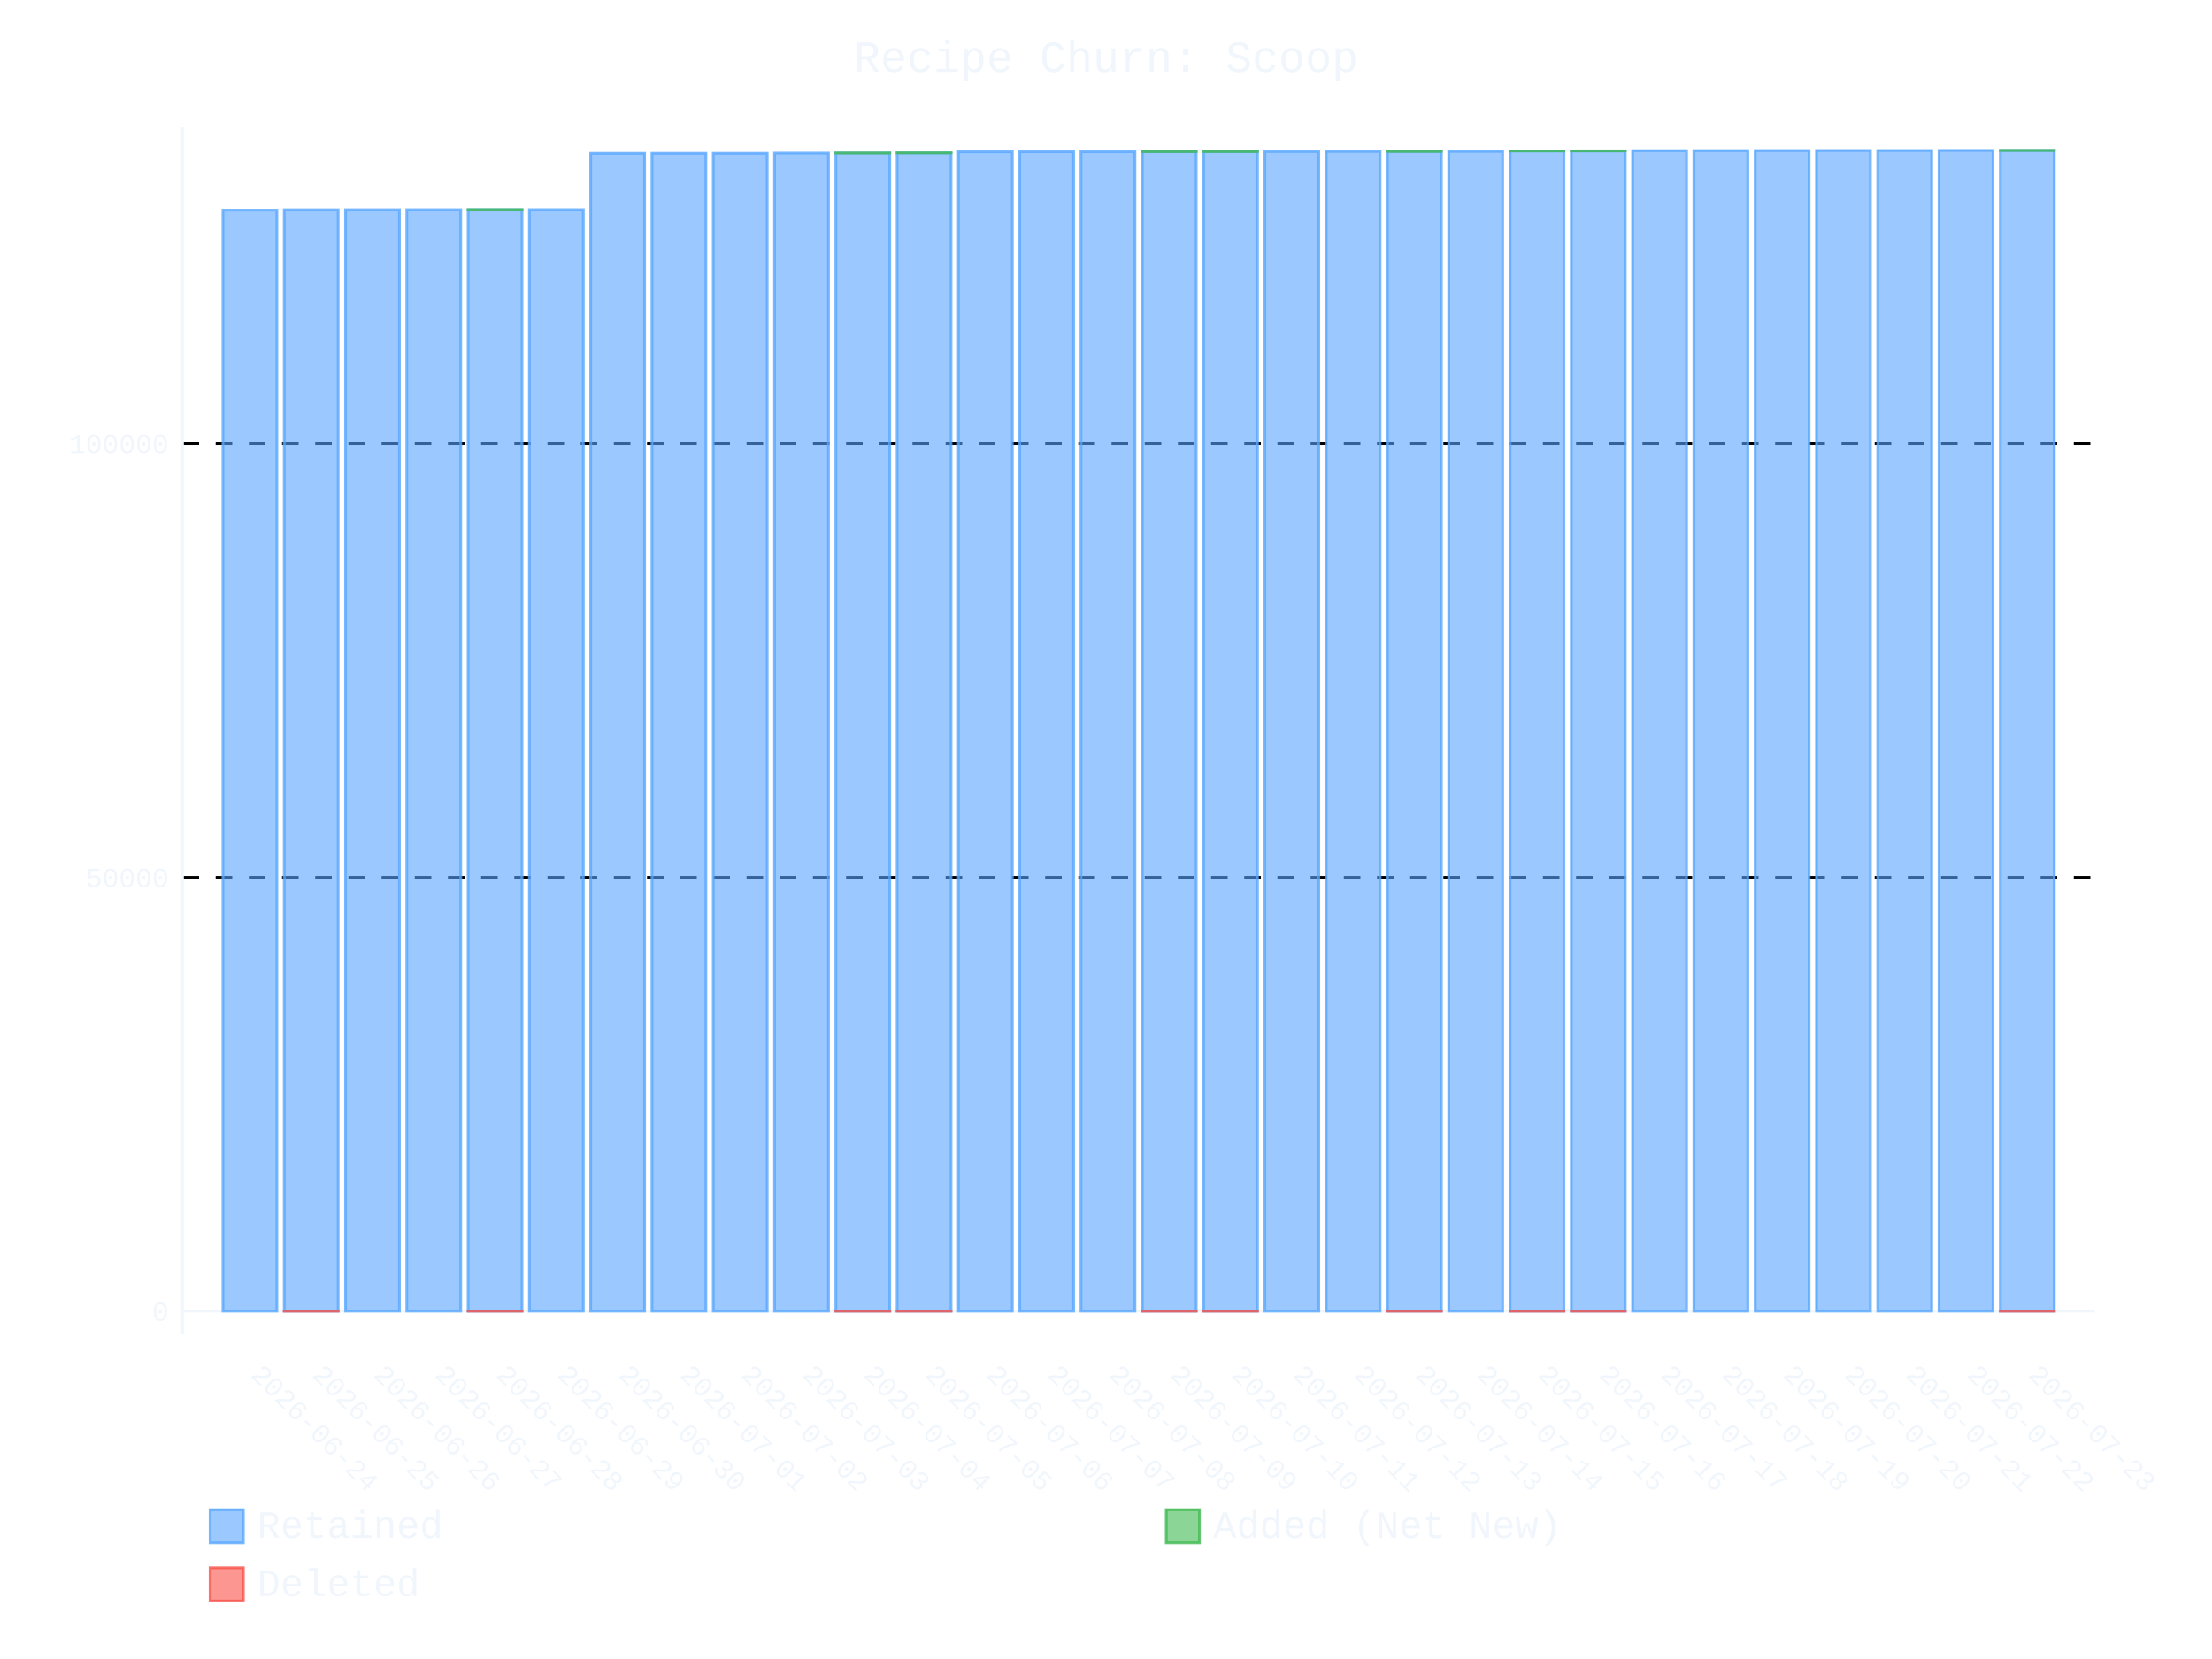
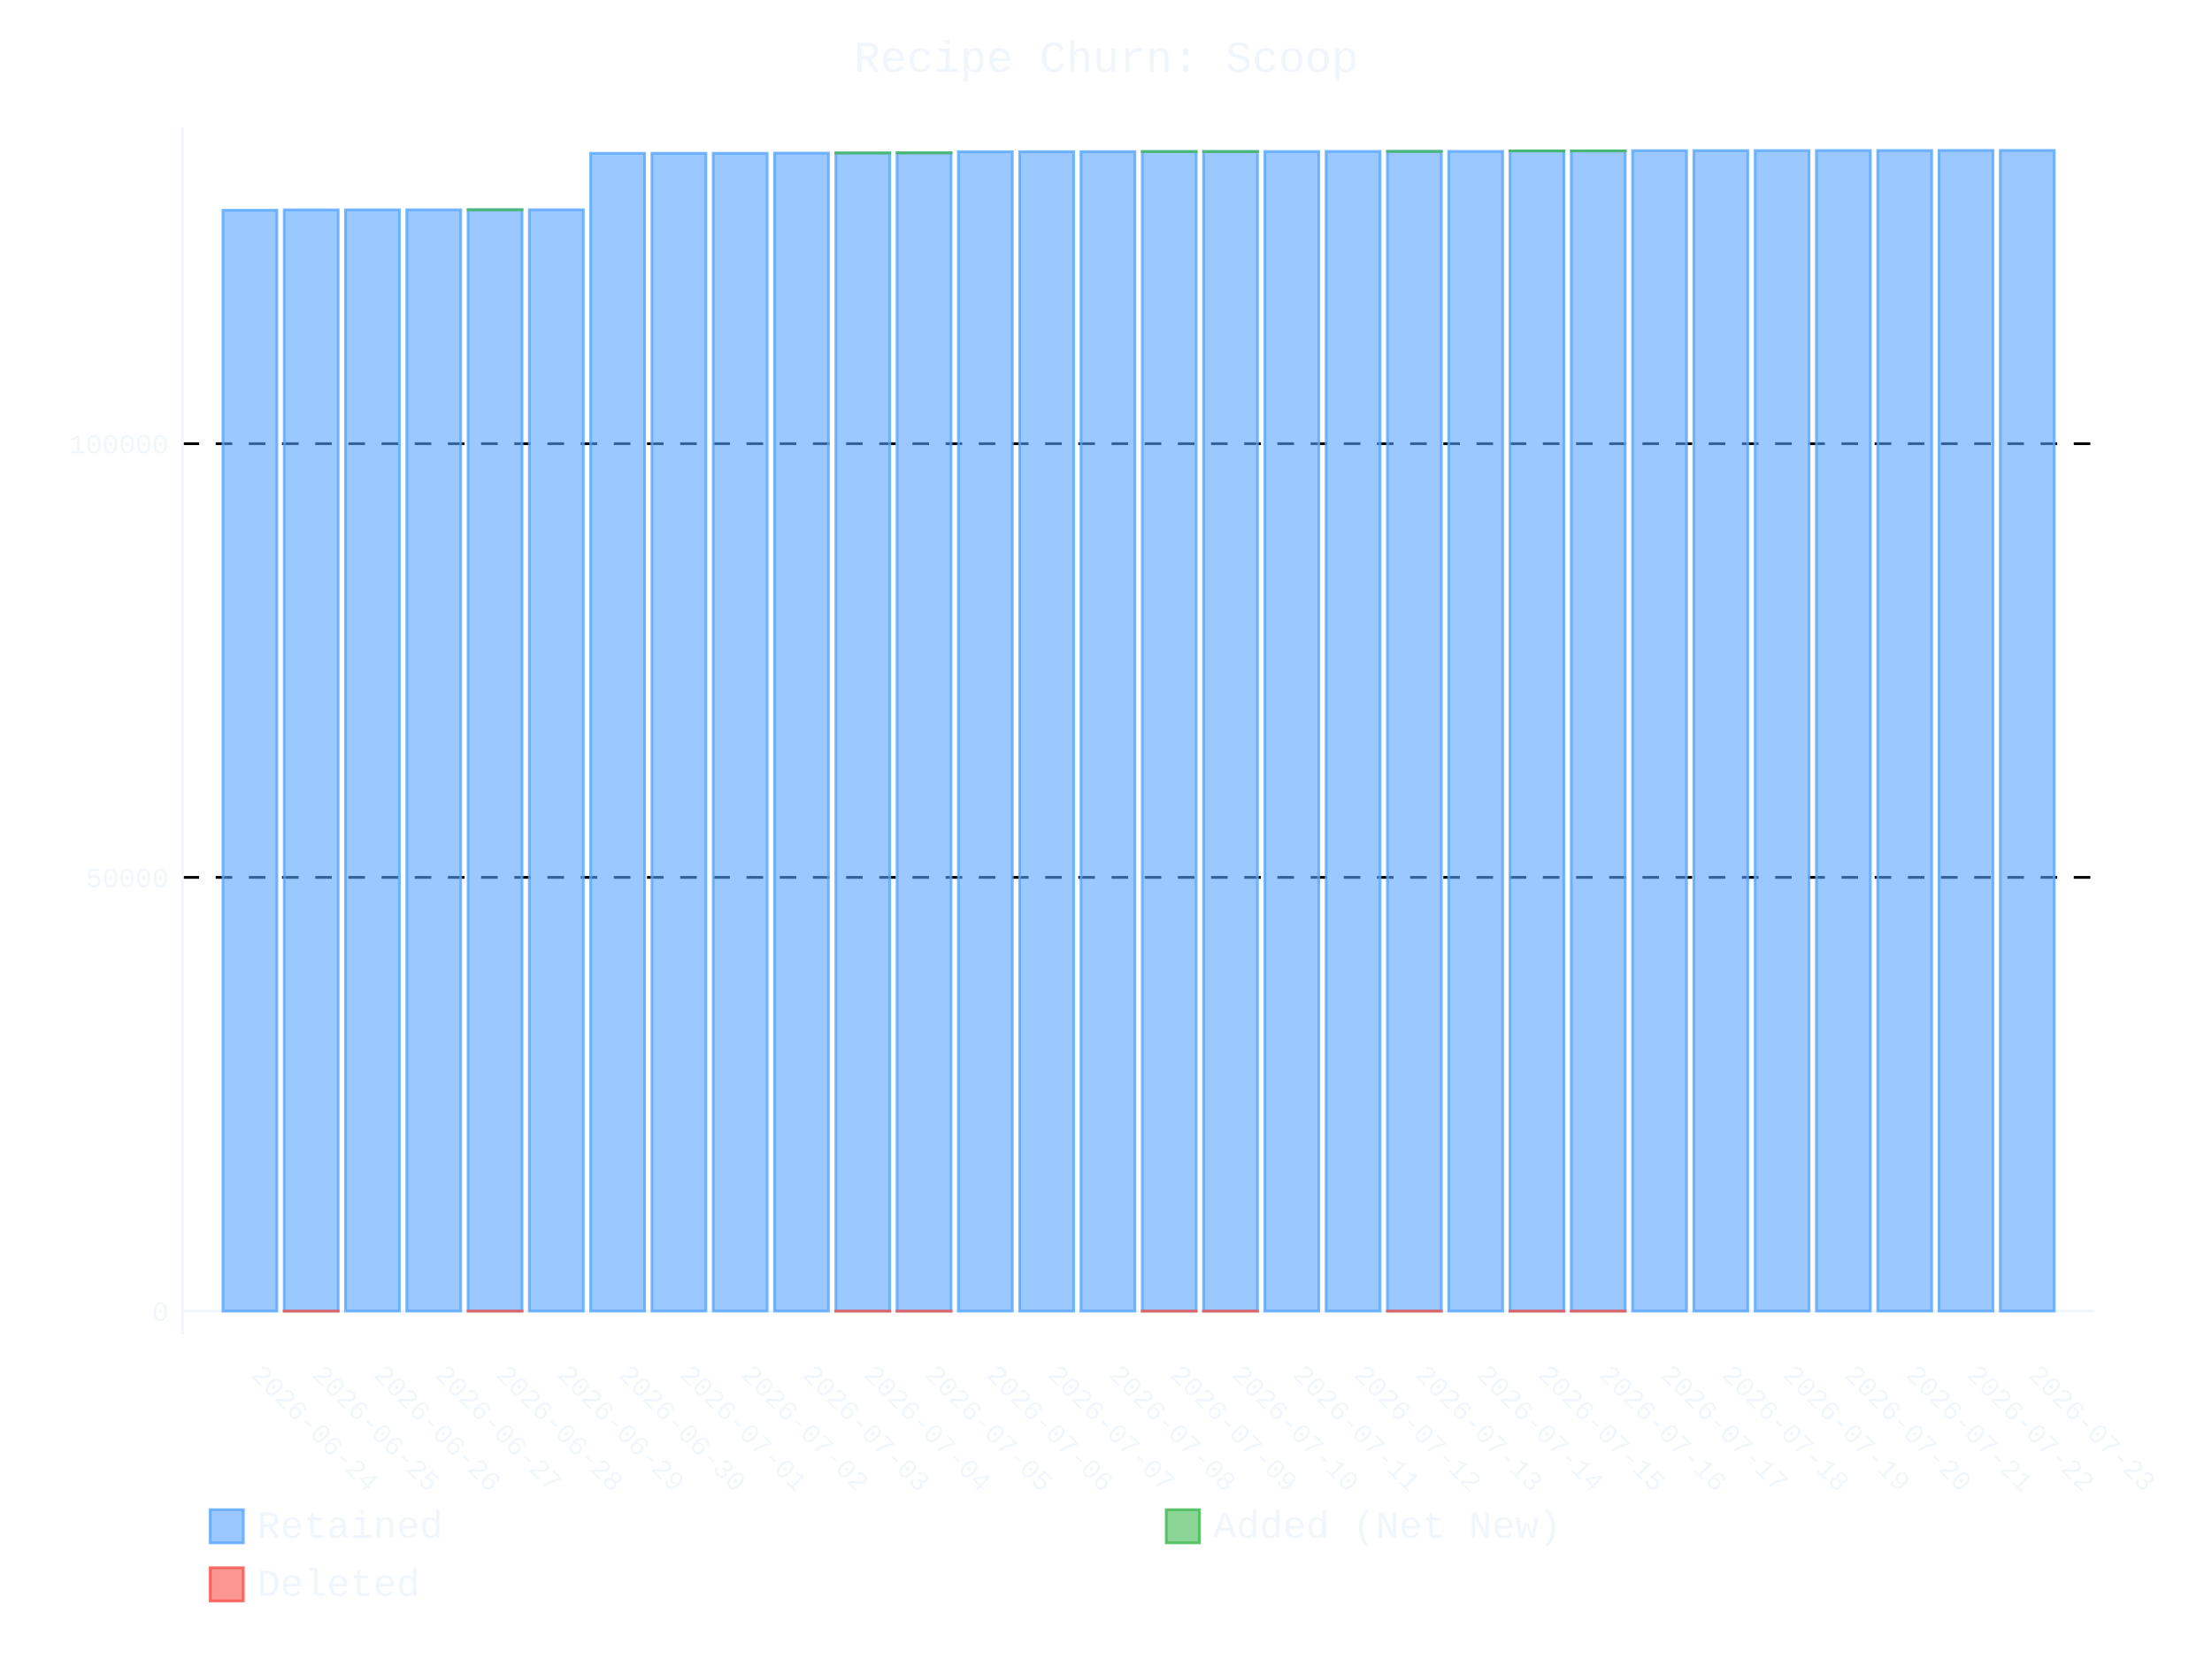
- <svg xmlns="http://www.w3.org/2000/svg" id="chart-1137b52f-f22b-46c6-973f-5741d2c7bff6" class="pygal-chart" viewBox="0 0 800 600">
+ <svg xmlns="http://www.w3.org/2000/svg" id="chart-acd80fcf-8a33-4226-8186-145abfa9136c" class="pygal-chart" viewBox="0 0 800 600">
  <defs>
-     <style type="text/css">#chart-1137b52f-f22b-46c6-973f-5741d2c7bff6{-webkit-user-select:none;-webkit-font-smoothing:antialiased;font-family:Consolas,"Liberation Mono",Menlo,Courier,monospace}#chart-1137b52f-f22b-46c6-973f-5741d2c7bff6 .title{font-family:Consolas,"Liberation Mono",Menlo,Courier,monospace;font-size:16px}#chart-1137b52f-f22b-46c6-973f-5741d2c7bff6 .legends .legend text{font-family:Consolas,"Liberation Mono",Menlo,Courier,monospace;font-size:14px}#chart-1137b52f-f22b-46c6-973f-5741d2c7bff6 .axis text{font-family:Consolas,"Liberation Mono",Menlo,Courier,monospace;font-size:10px}#chart-1137b52f-f22b-46c6-973f-5741d2c7bff6 .axis text.major{font-family:Consolas,"Liberation Mono",Menlo,Courier,monospace;font-size:10px}#chart-1137b52f-f22b-46c6-973f-5741d2c7bff6 .text-overlay text.value{font-family:Consolas,"Liberation Mono",Menlo,Courier,monospace;font-size:16px}#chart-1137b52f-f22b-46c6-973f-5741d2c7bff6 .text-overlay text.label{font-family:Consolas,"Liberation Mono",Menlo,Courier,monospace;font-size:10px}#chart-1137b52f-f22b-46c6-973f-5741d2c7bff6 .tooltip{font-family:Consolas,"Liberation Mono",Menlo,Courier,monospace;font-size:14px}#chart-1137b52f-f22b-46c6-973f-5741d2c7bff6 text.no_data{font-family:Consolas,"Liberation Mono",Menlo,Courier,monospace;font-size:64px}
- #chart-1137b52f-f22b-46c6-973f-5741d2c7bff6{background-color:transparent}#chart-1137b52f-f22b-46c6-973f-5741d2c7bff6 path,#chart-1137b52f-f22b-46c6-973f-5741d2c7bff6 line,#chart-1137b52f-f22b-46c6-973f-5741d2c7bff6 rect,#chart-1137b52f-f22b-46c6-973f-5741d2c7bff6 circle{-webkit-transition:400ms ease-in;-moz-transition:400ms ease-in;transition:400ms ease-in}#chart-1137b52f-f22b-46c6-973f-5741d2c7bff6 .graph &gt; .background{fill:transparent}#chart-1137b52f-f22b-46c6-973f-5741d2c7bff6 .plot &gt; .background{fill:transparent}#chart-1137b52f-f22b-46c6-973f-5741d2c7bff6 .graph{fill:#f0f6fc}#chart-1137b52f-f22b-46c6-973f-5741d2c7bff6 text.no_data{fill:#f0f6fc}#chart-1137b52f-f22b-46c6-973f-5741d2c7bff6 .title{fill:#f0f6fc}#chart-1137b52f-f22b-46c6-973f-5741d2c7bff6 .legends .legend text{fill:#f0f6fc}#chart-1137b52f-f22b-46c6-973f-5741d2c7bff6 .legends .legend:hover text{fill:#f0f6fc}#chart-1137b52f-f22b-46c6-973f-5741d2c7bff6 .axis .line{stroke:#f0f6fc}#chart-1137b52f-f22b-46c6-973f-5741d2c7bff6 .axis .guide.line{stroke:#9198a1}#chart-1137b52f-f22b-46c6-973f-5741d2c7bff6 .axis .major.line{stroke:#f0f6fc}#chart-1137b52f-f22b-46c6-973f-5741d2c7bff6 .axis text.major{fill:#f0f6fc}#chart-1137b52f-f22b-46c6-973f-5741d2c7bff6 .axis.y .guides:hover .guide.line,#chart-1137b52f-f22b-46c6-973f-5741d2c7bff6 .line-graph .axis.x .guides:hover .guide.line,#chart-1137b52f-f22b-46c6-973f-5741d2c7bff6 .stackedline-graph .axis.x .guides:hover .guide.line,#chart-1137b52f-f22b-46c6-973f-5741d2c7bff6 .xy-graph .axis.x .guides:hover .guide.line{stroke:#f0f6fc}#chart-1137b52f-f22b-46c6-973f-5741d2c7bff6 .axis .guides:hover text{fill:#f0f6fc}#chart-1137b52f-f22b-46c6-973f-5741d2c7bff6 .reactive{fill-opacity:.6;stroke-opacity:.8;stroke-width:1}#chart-1137b52f-f22b-46c6-973f-5741d2c7bff6 .ci{stroke:#f0f6fc}#chart-1137b52f-f22b-46c6-973f-5741d2c7bff6 .reactive.active,#chart-1137b52f-f22b-46c6-973f-5741d2c7bff6 .active .reactive{fill-opacity:.9;stroke-opacity:.9;stroke-width:4}#chart-1137b52f-f22b-46c6-973f-5741d2c7bff6 .ci .reactive.active{stroke-width:1.5}#chart-1137b52f-f22b-46c6-973f-5741d2c7bff6 .series text{fill:#f0f6fc}#chart-1137b52f-f22b-46c6-973f-5741d2c7bff6 .tooltip rect{fill:transparent;stroke:#f0f6fc;-webkit-transition:opacity 400ms ease-in;-moz-transition:opacity 400ms ease-in;transition:opacity 400ms ease-in}#chart-1137b52f-f22b-46c6-973f-5741d2c7bff6 .tooltip .label{fill:#f0f6fc}#chart-1137b52f-f22b-46c6-973f-5741d2c7bff6 .tooltip .label{fill:#f0f6fc}#chart-1137b52f-f22b-46c6-973f-5741d2c7bff6 .tooltip .legend{font-size:.8em;fill:#9198a1}#chart-1137b52f-f22b-46c6-973f-5741d2c7bff6 .tooltip .x_label{font-size:.6em;fill:#f0f6fc}#chart-1137b52f-f22b-46c6-973f-5741d2c7bff6 .tooltip .xlink{font-size:.5em;text-decoration:underline}#chart-1137b52f-f22b-46c6-973f-5741d2c7bff6 .tooltip .value{font-size:1.5em}#chart-1137b52f-f22b-46c6-973f-5741d2c7bff6 .bound{font-size:.5em}#chart-1137b52f-f22b-46c6-973f-5741d2c7bff6 .max-value{font-size:.75em;fill:#9198a1}#chart-1137b52f-f22b-46c6-973f-5741d2c7bff6 .map-element{fill:transparent;stroke:#9198a1 !important}#chart-1137b52f-f22b-46c6-973f-5741d2c7bff6 .map-element .reactive{fill-opacity:inherit;stroke-opacity:inherit}#chart-1137b52f-f22b-46c6-973f-5741d2c7bff6 .color-0,#chart-1137b52f-f22b-46c6-973f-5741d2c7bff6 .color-0 a:visited{stroke:#58a6ff;fill:#58a6ff}#chart-1137b52f-f22b-46c6-973f-5741d2c7bff6 .color-1,#chart-1137b52f-f22b-46c6-973f-5741d2c7bff6 .color-1 a:visited{stroke:#3fb950;fill:#3fb950}#chart-1137b52f-f22b-46c6-973f-5741d2c7bff6 .color-2,#chart-1137b52f-f22b-46c6-973f-5741d2c7bff6 .color-2 a:visited{stroke:#f85149;fill:#f85149}#chart-1137b52f-f22b-46c6-973f-5741d2c7bff6 .text-overlay .color-0 text{fill:black}#chart-1137b52f-f22b-46c6-973f-5741d2c7bff6 .text-overlay .color-1 text{fill:black}#chart-1137b52f-f22b-46c6-973f-5741d2c7bff6 .text-overlay .color-2 text{fill:black}
- #chart-1137b52f-f22b-46c6-973f-5741d2c7bff6 text.no_data{text-anchor:middle}#chart-1137b52f-f22b-46c6-973f-5741d2c7bff6 .guide.line{fill:none}#chart-1137b52f-f22b-46c6-973f-5741d2c7bff6 .centered{text-anchor:middle}#chart-1137b52f-f22b-46c6-973f-5741d2c7bff6 .title{text-anchor:middle}#chart-1137b52f-f22b-46c6-973f-5741d2c7bff6 .legends .legend text{fill-opacity:1}#chart-1137b52f-f22b-46c6-973f-5741d2c7bff6 .axis.x text{text-anchor:middle}#chart-1137b52f-f22b-46c6-973f-5741d2c7bff6 .axis.x:not(.web) text[transform]{text-anchor:start}#chart-1137b52f-f22b-46c6-973f-5741d2c7bff6 .axis.x:not(.web) text[transform].backwards{text-anchor:end}#chart-1137b52f-f22b-46c6-973f-5741d2c7bff6 .axis.y text{text-anchor:end}#chart-1137b52f-f22b-46c6-973f-5741d2c7bff6 .axis.y text[transform].backwards{text-anchor:start}#chart-1137b52f-f22b-46c6-973f-5741d2c7bff6 .axis.y2 text{text-anchor:start}#chart-1137b52f-f22b-46c6-973f-5741d2c7bff6 .axis.y2 text[transform].backwards{text-anchor:end}#chart-1137b52f-f22b-46c6-973f-5741d2c7bff6 .axis .guide.line{stroke-dasharray:4,4;stroke:black}#chart-1137b52f-f22b-46c6-973f-5741d2c7bff6 .axis .major.guide.line{stroke-dasharray:6,6;stroke:black}#chart-1137b52f-f22b-46c6-973f-5741d2c7bff6 .horizontal .axis.y .guide.line,#chart-1137b52f-f22b-46c6-973f-5741d2c7bff6 .horizontal .axis.y2 .guide.line,#chart-1137b52f-f22b-46c6-973f-5741d2c7bff6 .vertical .axis.x .guide.line{opacity:0}#chart-1137b52f-f22b-46c6-973f-5741d2c7bff6 .horizontal .axis.always_show .guide.line,#chart-1137b52f-f22b-46c6-973f-5741d2c7bff6 .vertical .axis.always_show .guide.line{opacity:1 !important}#chart-1137b52f-f22b-46c6-973f-5741d2c7bff6 .axis.y .guides:hover .guide.line,#chart-1137b52f-f22b-46c6-973f-5741d2c7bff6 .axis.y2 .guides:hover .guide.line,#chart-1137b52f-f22b-46c6-973f-5741d2c7bff6 .axis.x .guides:hover .guide.line{opacity:1}#chart-1137b52f-f22b-46c6-973f-5741d2c7bff6 .axis .guides:hover text{opacity:1}#chart-1137b52f-f22b-46c6-973f-5741d2c7bff6 .nofill{fill:none}#chart-1137b52f-f22b-46c6-973f-5741d2c7bff6 .subtle-fill{fill-opacity:.2}#chart-1137b52f-f22b-46c6-973f-5741d2c7bff6 .dot{stroke-width:1px;fill-opacity:1;stroke-opacity:1}#chart-1137b52f-f22b-46c6-973f-5741d2c7bff6 .dot.active{stroke-width:5px}#chart-1137b52f-f22b-46c6-973f-5741d2c7bff6 .dot.negative{fill:transparent}#chart-1137b52f-f22b-46c6-973f-5741d2c7bff6 text,#chart-1137b52f-f22b-46c6-973f-5741d2c7bff6 tspan{stroke:none !important}#chart-1137b52f-f22b-46c6-973f-5741d2c7bff6 .series text.active{opacity:1}#chart-1137b52f-f22b-46c6-973f-5741d2c7bff6 .tooltip rect{fill-opacity:.95;stroke-width:.5}#chart-1137b52f-f22b-46c6-973f-5741d2c7bff6 .tooltip text{fill-opacity:1}#chart-1137b52f-f22b-46c6-973f-5741d2c7bff6 .showable{visibility:hidden}#chart-1137b52f-f22b-46c6-973f-5741d2c7bff6 .showable.shown{visibility:visible}#chart-1137b52f-f22b-46c6-973f-5741d2c7bff6 .gauge-background{fill:rgba(229,229,229,1);stroke:none}#chart-1137b52f-f22b-46c6-973f-5741d2c7bff6 .bg-lines{stroke:transparent;stroke-width:2px}</style>
+     <style type="text/css">#chart-acd80fcf-8a33-4226-8186-145abfa9136c{-webkit-user-select:none;-webkit-font-smoothing:antialiased;font-family:Consolas,"Liberation Mono",Menlo,Courier,monospace}#chart-acd80fcf-8a33-4226-8186-145abfa9136c .title{font-family:Consolas,"Liberation Mono",Menlo,Courier,monospace;font-size:16px}#chart-acd80fcf-8a33-4226-8186-145abfa9136c .legends .legend text{font-family:Consolas,"Liberation Mono",Menlo,Courier,monospace;font-size:14px}#chart-acd80fcf-8a33-4226-8186-145abfa9136c .axis text{font-family:Consolas,"Liberation Mono",Menlo,Courier,monospace;font-size:10px}#chart-acd80fcf-8a33-4226-8186-145abfa9136c .axis text.major{font-family:Consolas,"Liberation Mono",Menlo,Courier,monospace;font-size:10px}#chart-acd80fcf-8a33-4226-8186-145abfa9136c .text-overlay text.value{font-family:Consolas,"Liberation Mono",Menlo,Courier,monospace;font-size:16px}#chart-acd80fcf-8a33-4226-8186-145abfa9136c .text-overlay text.label{font-family:Consolas,"Liberation Mono",Menlo,Courier,monospace;font-size:10px}#chart-acd80fcf-8a33-4226-8186-145abfa9136c .tooltip{font-family:Consolas,"Liberation Mono",Menlo,Courier,monospace;font-size:14px}#chart-acd80fcf-8a33-4226-8186-145abfa9136c text.no_data{font-family:Consolas,"Liberation Mono",Menlo,Courier,monospace;font-size:64px}
+ #chart-acd80fcf-8a33-4226-8186-145abfa9136c{background-color:transparent}#chart-acd80fcf-8a33-4226-8186-145abfa9136c path,#chart-acd80fcf-8a33-4226-8186-145abfa9136c line,#chart-acd80fcf-8a33-4226-8186-145abfa9136c rect,#chart-acd80fcf-8a33-4226-8186-145abfa9136c circle{-webkit-transition:400ms ease-in;-moz-transition:400ms ease-in;transition:400ms ease-in}#chart-acd80fcf-8a33-4226-8186-145abfa9136c .graph &gt; .background{fill:transparent}#chart-acd80fcf-8a33-4226-8186-145abfa9136c .plot &gt; .background{fill:transparent}#chart-acd80fcf-8a33-4226-8186-145abfa9136c .graph{fill:#f0f6fc}#chart-acd80fcf-8a33-4226-8186-145abfa9136c text.no_data{fill:#f0f6fc}#chart-acd80fcf-8a33-4226-8186-145abfa9136c .title{fill:#f0f6fc}#chart-acd80fcf-8a33-4226-8186-145abfa9136c .legends .legend text{fill:#f0f6fc}#chart-acd80fcf-8a33-4226-8186-145abfa9136c .legends .legend:hover text{fill:#f0f6fc}#chart-acd80fcf-8a33-4226-8186-145abfa9136c .axis .line{stroke:#f0f6fc}#chart-acd80fcf-8a33-4226-8186-145abfa9136c .axis .guide.line{stroke:#9198a1}#chart-acd80fcf-8a33-4226-8186-145abfa9136c .axis .major.line{stroke:#f0f6fc}#chart-acd80fcf-8a33-4226-8186-145abfa9136c .axis text.major{fill:#f0f6fc}#chart-acd80fcf-8a33-4226-8186-145abfa9136c .axis.y .guides:hover .guide.line,#chart-acd80fcf-8a33-4226-8186-145abfa9136c .line-graph .axis.x .guides:hover .guide.line,#chart-acd80fcf-8a33-4226-8186-145abfa9136c .stackedline-graph .axis.x .guides:hover .guide.line,#chart-acd80fcf-8a33-4226-8186-145abfa9136c .xy-graph .axis.x .guides:hover .guide.line{stroke:#f0f6fc}#chart-acd80fcf-8a33-4226-8186-145abfa9136c .axis .guides:hover text{fill:#f0f6fc}#chart-acd80fcf-8a33-4226-8186-145abfa9136c .reactive{fill-opacity:.6;stroke-opacity:.8;stroke-width:1}#chart-acd80fcf-8a33-4226-8186-145abfa9136c .ci{stroke:#f0f6fc}#chart-acd80fcf-8a33-4226-8186-145abfa9136c .reactive.active,#chart-acd80fcf-8a33-4226-8186-145abfa9136c .active .reactive{fill-opacity:.9;stroke-opacity:.9;stroke-width:4}#chart-acd80fcf-8a33-4226-8186-145abfa9136c .ci .reactive.active{stroke-width:1.5}#chart-acd80fcf-8a33-4226-8186-145abfa9136c .series text{fill:#f0f6fc}#chart-acd80fcf-8a33-4226-8186-145abfa9136c .tooltip rect{fill:transparent;stroke:#f0f6fc;-webkit-transition:opacity 400ms ease-in;-moz-transition:opacity 400ms ease-in;transition:opacity 400ms ease-in}#chart-acd80fcf-8a33-4226-8186-145abfa9136c .tooltip .label{fill:#f0f6fc}#chart-acd80fcf-8a33-4226-8186-145abfa9136c .tooltip .label{fill:#f0f6fc}#chart-acd80fcf-8a33-4226-8186-145abfa9136c .tooltip .legend{font-size:.8em;fill:#9198a1}#chart-acd80fcf-8a33-4226-8186-145abfa9136c .tooltip .x_label{font-size:.6em;fill:#f0f6fc}#chart-acd80fcf-8a33-4226-8186-145abfa9136c .tooltip .xlink{font-size:.5em;text-decoration:underline}#chart-acd80fcf-8a33-4226-8186-145abfa9136c .tooltip .value{font-size:1.5em}#chart-acd80fcf-8a33-4226-8186-145abfa9136c .bound{font-size:.5em}#chart-acd80fcf-8a33-4226-8186-145abfa9136c .max-value{font-size:.75em;fill:#9198a1}#chart-acd80fcf-8a33-4226-8186-145abfa9136c .map-element{fill:transparent;stroke:#9198a1 !important}#chart-acd80fcf-8a33-4226-8186-145abfa9136c .map-element .reactive{fill-opacity:inherit;stroke-opacity:inherit}#chart-acd80fcf-8a33-4226-8186-145abfa9136c .color-0,#chart-acd80fcf-8a33-4226-8186-145abfa9136c .color-0 a:visited{stroke:#58a6ff;fill:#58a6ff}#chart-acd80fcf-8a33-4226-8186-145abfa9136c .color-1,#chart-acd80fcf-8a33-4226-8186-145abfa9136c .color-1 a:visited{stroke:#3fb950;fill:#3fb950}#chart-acd80fcf-8a33-4226-8186-145abfa9136c .color-2,#chart-acd80fcf-8a33-4226-8186-145abfa9136c .color-2 a:visited{stroke:#f85149;fill:#f85149}#chart-acd80fcf-8a33-4226-8186-145abfa9136c .text-overlay .color-0 text{fill:black}#chart-acd80fcf-8a33-4226-8186-145abfa9136c .text-overlay .color-1 text{fill:black}#chart-acd80fcf-8a33-4226-8186-145abfa9136c .text-overlay .color-2 text{fill:black}
+ #chart-acd80fcf-8a33-4226-8186-145abfa9136c text.no_data{text-anchor:middle}#chart-acd80fcf-8a33-4226-8186-145abfa9136c .guide.line{fill:none}#chart-acd80fcf-8a33-4226-8186-145abfa9136c .centered{text-anchor:middle}#chart-acd80fcf-8a33-4226-8186-145abfa9136c .title{text-anchor:middle}#chart-acd80fcf-8a33-4226-8186-145abfa9136c .legends .legend text{fill-opacity:1}#chart-acd80fcf-8a33-4226-8186-145abfa9136c .axis.x text{text-anchor:middle}#chart-acd80fcf-8a33-4226-8186-145abfa9136c .axis.x:not(.web) text[transform]{text-anchor:start}#chart-acd80fcf-8a33-4226-8186-145abfa9136c .axis.x:not(.web) text[transform].backwards{text-anchor:end}#chart-acd80fcf-8a33-4226-8186-145abfa9136c .axis.y text{text-anchor:end}#chart-acd80fcf-8a33-4226-8186-145abfa9136c .axis.y text[transform].backwards{text-anchor:start}#chart-acd80fcf-8a33-4226-8186-145abfa9136c .axis.y2 text{text-anchor:start}#chart-acd80fcf-8a33-4226-8186-145abfa9136c .axis.y2 text[transform].backwards{text-anchor:end}#chart-acd80fcf-8a33-4226-8186-145abfa9136c .axis .guide.line{stroke-dasharray:4,4;stroke:black}#chart-acd80fcf-8a33-4226-8186-145abfa9136c .axis .major.guide.line{stroke-dasharray:6,6;stroke:black}#chart-acd80fcf-8a33-4226-8186-145abfa9136c .horizontal .axis.y .guide.line,#chart-acd80fcf-8a33-4226-8186-145abfa9136c .horizontal .axis.y2 .guide.line,#chart-acd80fcf-8a33-4226-8186-145abfa9136c .vertical .axis.x .guide.line{opacity:0}#chart-acd80fcf-8a33-4226-8186-145abfa9136c .horizontal .axis.always_show .guide.line,#chart-acd80fcf-8a33-4226-8186-145abfa9136c .vertical .axis.always_show .guide.line{opacity:1 !important}#chart-acd80fcf-8a33-4226-8186-145abfa9136c .axis.y .guides:hover .guide.line,#chart-acd80fcf-8a33-4226-8186-145abfa9136c .axis.y2 .guides:hover .guide.line,#chart-acd80fcf-8a33-4226-8186-145abfa9136c .axis.x .guides:hover .guide.line{opacity:1}#chart-acd80fcf-8a33-4226-8186-145abfa9136c .axis .guides:hover text{opacity:1}#chart-acd80fcf-8a33-4226-8186-145abfa9136c .nofill{fill:none}#chart-acd80fcf-8a33-4226-8186-145abfa9136c .subtle-fill{fill-opacity:.2}#chart-acd80fcf-8a33-4226-8186-145abfa9136c .dot{stroke-width:1px;fill-opacity:1;stroke-opacity:1}#chart-acd80fcf-8a33-4226-8186-145abfa9136c .dot.active{stroke-width:5px}#chart-acd80fcf-8a33-4226-8186-145abfa9136c .dot.negative{fill:transparent}#chart-acd80fcf-8a33-4226-8186-145abfa9136c text,#chart-acd80fcf-8a33-4226-8186-145abfa9136c tspan{stroke:none !important}#chart-acd80fcf-8a33-4226-8186-145abfa9136c .series text.active{opacity:1}#chart-acd80fcf-8a33-4226-8186-145abfa9136c .tooltip rect{fill-opacity:.95;stroke-width:.5}#chart-acd80fcf-8a33-4226-8186-145abfa9136c .tooltip text{fill-opacity:1}#chart-acd80fcf-8a33-4226-8186-145abfa9136c .showable{visibility:hidden}#chart-acd80fcf-8a33-4226-8186-145abfa9136c .showable.shown{visibility:visible}#chart-acd80fcf-8a33-4226-8186-145abfa9136c .gauge-background{fill:rgba(229,229,229,1);stroke:none}#chart-acd80fcf-8a33-4226-8186-145abfa9136c .bg-lines{stroke:transparent;stroke-width:2px}</style>
  </defs>
  <g class="graph stackedbar-graph vertical">
    <rect x="0" y="0" width="800" height="600" class="background" />
    <g transform="translate(66, 46)" class="plot">
      <rect x="0" y="0" width="691.574" height="436.574" class="background" />
      <g class="axis y always_show">
        <g class="guides">
          <path d="M0 428.169 h691.574" class="axis major line" />
          <text x="-5" y="431.669" class="major">0</text>
        </g>
        <g class="guides">
          <path d="M0 271.318 h691.574" class="major guide line" />
          <text x="-5" y="274.818" class="major">50000</text>
        </g>
        <g class="guides">
          <path d="M0 114.467 h691.574" class="major guide line" />
          <text x="-5" y="117.967" class="major">100000</text>
        </g>
      </g>
      <g class="axis x">
        <path d="M0 0 v436.574" class="line" />
        <g class="guides">
          <path d="M24.382 0 v436.574" class="guide line" />
          <text x="24.382" y="451.574" class="" transform="rotate(45 24.3824 451.5736)">2026-06-24</text>
        </g>
        <g class="guides">
          <path d="M46.548 0 v436.574" class="guide line" />
          <text x="46.548" y="451.574" class="" transform="rotate(45 46.54822 451.5736)">2026-06-25</text>
        </g>
        <g class="guides">
          <path d="M68.714 0 v436.574" class="guide line" />
          <text x="68.714" y="451.574" class="" transform="rotate(45 68.71404 451.5736)">2026-06-26</text>
        </g>
        <g class="guides">
          <path d="M90.88 0 v436.574" class="guide line" />
          <text x="90.88" y="451.574" class="" transform="rotate(45 90.87986 451.5736)">2026-06-27</text>
        </g>
        <g class="guides">
          <path d="M113.046 0 v436.574" class="guide line" />
          <text x="113.046" y="451.574" class="" transform="rotate(45 113.0457 451.5736)">2026-06-28</text>
        </g>
        <g class="guides">
          <path d="M135.212 0 v436.574" class="guide line" />
          <text x="135.212" y="451.574" class="" transform="rotate(45 135.2115 451.5736)">2026-06-29</text>
        </g>
        <g class="guides">
          <path d="M157.377 0 v436.574" class="guide line" />
          <text x="157.377" y="451.574" class="" transform="rotate(45 157.3773 451.5736)">2026-06-30</text>
        </g>
        <g class="guides">
          <path d="M179.543 0 v436.574" class="guide line" />
          <text x="179.543" y="451.574" class="" transform="rotate(45 179.5431 451.5736)">2026-07-01</text>
        </g>
        <g class="guides">
          <path d="M201.709 0 v436.574" class="guide line" />
          <text x="201.709" y="451.574" class="" transform="rotate(45 201.709 451.5736)">2026-07-02</text>
        </g>
        <g class="guides">
          <path d="M223.875 0 v436.574" class="guide line" />
          <text x="223.875" y="451.574" class="" transform="rotate(45 223.8748 451.5736)">2026-07-03</text>
        </g>
        <g class="guides">
          <path d="M246.041 0 v436.574" class="guide line" />
          <text x="246.041" y="451.574" class="" transform="rotate(45 246.0406 451.5736)">2026-07-04</text>
        </g>
        <g class="guides">
          <path d="M268.206 0 v436.574" class="guide line" />
          <text x="268.206" y="451.574" class="" transform="rotate(45 268.2064 451.5736)">2026-07-05</text>
        </g>
        <g class="guides">
          <path d="M290.372 0 v436.574" class="guide line" />
          <text x="290.372" y="451.574" class="" transform="rotate(45 290.3722 451.5736)">2026-07-06</text>
        </g>
        <g class="guides">
          <path d="M312.538 0 v436.574" class="guide line" />
          <text x="312.538" y="451.574" class="" transform="rotate(45 312.5381 451.5736)">2026-07-07</text>
        </g>
        <g class="guides">
          <path d="M334.704 0 v436.574" class="guide line" />
          <text x="334.704" y="451.574" class="" transform="rotate(45 334.7039 451.5736)">2026-07-08</text>
        </g>
        <g class="guides">
          <path d="M356.87 0 v436.574" class="guide line" />
          <text x="356.87" y="451.574" class="" transform="rotate(45 356.8697 451.5736)">2026-07-09</text>
        </g>
        <g class="guides">
          <path d="M379.036 0 v436.574" class="guide line" />
          <text x="379.036" y="451.574" class="" transform="rotate(45 379.0355 451.5736)">2026-07-10</text>
        </g>
        <g class="guides">
          <path d="M401.201 0 v436.574" class="guide line" />
          <text x="401.201" y="451.574" class="" transform="rotate(45 401.2013 451.5736)">2026-07-11</text>
        </g>
        <g class="guides">
          <path d="M423.367 0 v436.574" class="guide line" />
          <text x="423.367" y="451.574" class="" transform="rotate(45 423.3672 451.5736)">2026-07-12</text>
        </g>
        <g class="guides">
          <path d="M445.533 0 v436.574" class="guide line" />
          <text x="445.533" y="451.574" class="" transform="rotate(45 445.533 451.5736)">2026-07-13</text>
        </g>
        <g class="guides">
          <path d="M467.699 0 v436.574" class="guide line" />
          <text x="467.699" y="451.574" class="" transform="rotate(45 467.6988 451.5736)">2026-07-14</text>
        </g>
        <g class="guides">
          <path d="M489.865 0 v436.574" class="guide line" />
          <text x="489.865" y="451.574" class="" transform="rotate(45 489.8646 451.5736)">2026-07-15</text>
        </g>
        <g class="guides">
          <path d="M512.03 0 v436.574" class="guide line" />
          <text x="512.03" y="451.574" class="" transform="rotate(45 512.0304 451.5736)">2026-07-16</text>
        </g>
        <g class="guides">
          <path d="M534.196 0 v436.574" class="guide line" />
          <text x="534.196" y="451.574" class="" transform="rotate(45 534.1963 451.5736)">2026-07-17</text>
        </g>
        <g class="guides">
          <path d="M556.362 0 v436.574" class="guide line" />
          <text x="556.362" y="451.574" class="" transform="rotate(45 556.3621 451.5736)">2026-07-18</text>
        </g>
        <g class="guides">
          <path d="M578.528 0 v436.574" class="guide line" />
          <text x="578.528" y="451.574" class="" transform="rotate(45 578.5279 451.5736)">2026-07-19</text>
        </g>
        <g class="guides">
          <path d="M600.694 0 v436.574" class="guide line" />
          <text x="600.694" y="451.574" class="" transform="rotate(45 600.6937 451.5736)">2026-07-20</text>
        </g>
        <g class="guides">
          <path d="M622.86 0 v436.574" class="guide line" />
          <text x="622.86" y="451.574" class="" transform="rotate(45 622.8596 451.5736)">2026-07-21</text>
        </g>
        <g class="guides">
          <path d="M645.025 0 v436.574" class="guide line" />
          <text x="645.025" y="451.574" class="" transform="rotate(45 645.0254 451.5736)">2026-07-22</text>
        </g>
        <g class="guides">
          <path d="M667.191 0 v436.574" class="guide line" />
          <text x="667.191" y="451.574" class="" transform="rotate(45 667.1912 451.5736)">2026-07-23</text>
        </g>
      </g>
      <g class="series serie-0 color-0">
        <g class="bars">
          <g class="bar">
            <rect x="14.629" y="30.032" rx="0" ry="0" width="19.506" height="398.137" class="rect reactive tooltip-trigger" />
          </g>
          <g class="bar">
            <rect x="36.795" y="29.903" rx="0" ry="0" width="19.506" height="398.266" class="rect reactive tooltip-trigger" />
          </g>
          <g class="bar">
            <rect x="58.961" y="29.887" rx="0" ry="0" width="19.506" height="398.281" class="rect reactive tooltip-trigger" />
          </g>
          <g class="bar">
            <rect x="81.127" y="29.881" rx="0" ry="0" width="19.506" height="398.287" class="rect reactive tooltip-trigger" />
          </g>
          <g class="bar">
            <rect x="103.293" y="29.868" rx="0" ry="0" width="19.506" height="398.3" class="rect reactive tooltip-trigger" />
          </g>
          <g class="bar">
            <rect x="125.459" y="29.859" rx="0" ry="0" width="19.506" height="398.309" class="rect reactive tooltip-trigger" />
          </g>
          <g class="bar">
            <rect x="147.624" y="9.447" rx="0" ry="0" width="19.506" height="418.722" class="rect reactive tooltip-trigger" />
          </g>
          <g class="bar">
            <rect x="169.79" y="9.437" rx="0" ry="0" width="19.506" height="418.731" class="rect reactive tooltip-trigger" />
          </g>
          <g class="bar">
            <rect x="191.956" y="9.437" rx="0" ry="0" width="19.506" height="418.731" class="rect reactive tooltip-trigger" />
          </g>
          <g class="bar">
            <rect x="214.122" y="9.359" rx="0" ry="0" width="19.506" height="418.81" class="rect reactive tooltip-trigger" />
          </g>
          <g class="bar">
            <rect x="236.288" y="9.327" rx="0" ry="0" width="19.506" height="418.841" class="rect reactive tooltip-trigger" />
          </g>
          <g class="bar">
            <rect x="258.453" y="9.287" rx="0" ry="0" width="19.506" height="418.882" class="rect reactive tooltip-trigger" />
          </g>
          <g class="bar">
            <rect x="280.619" y="8.885" rx="0" ry="0" width="19.506" height="419.284" class="rect reactive tooltip-trigger" />
          </g>
          <g class="bar">
            <rect x="302.785" y="8.86" rx="0" ry="0" width="19.506" height="419.309" class="rect reactive tooltip-trigger" />
          </g>
          <g class="bar">
            <rect x="324.951" y="8.851" rx="0" ry="0" width="19.506" height="419.318" class="rect reactive tooltip-trigger" />
          </g>
          <g class="bar">
            <rect x="347.117" y="8.816" rx="0" ry="0" width="19.506" height="419.353" class="rect reactive tooltip-trigger" />
          </g>
          <g class="bar">
            <rect x="369.283" y="8.81" rx="0" ry="0" width="19.506" height="419.359" class="rect reactive tooltip-trigger" />
          </g>
          <g class="bar">
            <rect x="391.448" y="8.791" rx="0" ry="0" width="19.506" height="419.378" class="rect reactive tooltip-trigger" />
          </g>
          <g class="bar">
            <rect x="413.614" y="8.756" rx="0" ry="0" width="19.506" height="419.412" class="rect reactive tooltip-trigger" />
          </g>
          <g class="bar">
            <rect x="435.78" y="8.753" rx="0" ry="0" width="19.506" height="419.415" class="rect reactive tooltip-trigger" />
          </g>
          <g class="bar">
            <rect x="457.946" y="8.744" rx="0" ry="0" width="19.506" height="419.425" class="rect reactive tooltip-trigger" />
          </g>
          <g class="bar">
            <rect x="480.112" y="8.587" rx="0" ry="0" width="19.506" height="419.582" class="rect reactive tooltip-trigger" />
          </g>
          <g class="bar">
            <rect x="502.277" y="8.574" rx="0" ry="0" width="19.506" height="419.594" class="rect reactive tooltip-trigger" />
          </g>
          <g class="bar">
            <rect x="524.443" y="8.483" rx="0" ry="0" width="19.506" height="419.685" class="rect reactive tooltip-trigger" />
          </g>
          <g class="bar">
            <rect x="546.609" y="8.468" rx="0" ry="0" width="19.506" height="419.701" class="rect reactive tooltip-trigger" />
          </g>
          <g class="bar">
            <rect x="568.775" y="8.452" rx="0" ry="0" width="19.506" height="419.716" class="rect reactive tooltip-trigger" />
          </g>
          <g class="bar">
            <rect x="590.941" y="8.43" rx="0" ry="0" width="19.506" height="419.738" class="rect reactive tooltip-trigger" />
          </g>
          <g class="bar">
            <rect x="613.107" y="8.433" rx="0" ry="0" width="19.506" height="419.735" class="rect reactive tooltip-trigger" />
          </g>
          <g class="bar">
            <rect x="635.272" y="8.405" rx="0" ry="0" width="19.506" height="419.763" class="rect reactive tooltip-trigger" />
          </g>
          <g class="bar">
-             <rect x="657.438" y="8.405" rx="0" ry="0" width="19.506" height="419.763" class="rect reactive tooltip-trigger" />
+             <rect x="657.438" y="8.396" rx="0" ry="0" width="19.506" height="419.773" class="rect reactive tooltip-trigger" />
          </g>
        </g>
      </g>
      <g class="series serie-1 color-1">
        <g class="bars">
          <g class="bar">
            <rect x="14.629" y="30.032" rx="0" ry="0" width="19.506" height="0.0" class="rect reactive tooltip-trigger" />
          </g>
          <g class="bar">
            <rect x="36.795" y="29.903" rx="0" ry="0" width="19.506" height="0.0" class="rect reactive tooltip-trigger" />
          </g>
          <g class="bar">
            <rect x="58.961" y="29.887" rx="0" ry="0" width="19.506" height="0.0" class="rect reactive tooltip-trigger" />
          </g>
          <g class="bar">
            <rect x="81.127" y="29.881" rx="0" ry="0" width="19.506" height="0.0" class="rect reactive tooltip-trigger" />
          </g>
          <g class="bar">
            <rect x="103.293" y="29.865" rx="0" ry="0" width="19.506" height="0.003" class="rect reactive tooltip-trigger" />
          </g>
          <g class="bar">
            <rect x="125.459" y="29.859" rx="0" ry="0" width="19.506" height="0.0" class="rect reactive tooltip-trigger" />
          </g>
          <g class="bar">
            <rect x="147.624" y="9.447" rx="0" ry="0" width="19.506" height="0.0" class="rect reactive tooltip-trigger" />
          </g>
          <g class="bar">
            <rect x="169.79" y="9.437" rx="0" ry="0" width="19.506" height="0.0" class="rect reactive tooltip-trigger" />
          </g>
          <g class="bar">
            <rect x="191.956" y="9.437" rx="0" ry="0" width="19.506" height="0.0" class="rect reactive tooltip-trigger" />
          </g>
          <g class="bar">
            <rect x="214.122" y="9.359" rx="0" ry="0" width="19.506" height="0.0" class="rect reactive tooltip-trigger" />
          </g>
          <g class="bar">
            <rect x="236.288" y="9.324" rx="0" ry="0" width="19.506" height="0.003" class="rect reactive tooltip-trigger" />
          </g>
          <g class="bar">
            <rect x="258.453" y="9.283" rx="0" ry="0" width="19.506" height="0.003" class="rect reactive tooltip-trigger" />
          </g>
          <g class="bar">
            <rect x="280.619" y="8.885" rx="0" ry="0" width="19.506" height="0.0" class="rect reactive tooltip-trigger" />
          </g>
          <g class="bar">
            <rect x="302.785" y="8.86" rx="0" ry="0" width="19.506" height="0.0" class="rect reactive tooltip-trigger" />
          </g>
          <g class="bar">
            <rect x="324.951" y="8.851" rx="0" ry="0" width="19.506" height="0.0" class="rect reactive tooltip-trigger" />
          </g>
          <g class="bar">
            <rect x="347.117" y="8.81" rx="0" ry="0" width="19.506" height="0.006" class="rect reactive tooltip-trigger" />
          </g>
          <g class="bar">
            <rect x="369.283" y="8.8" rx="0" ry="0" width="19.506" height="0.009" class="rect reactive tooltip-trigger" />
          </g>
          <g class="bar">
            <rect x="391.448" y="8.791" rx="0" ry="0" width="19.506" height="0.0" class="rect reactive tooltip-trigger" />
          </g>
          <g class="bar">
            <rect x="413.614" y="8.756" rx="0" ry="0" width="19.506" height="0.0" class="rect reactive tooltip-trigger" />
          </g>
          <g class="bar">
            <rect x="435.78" y="8.75" rx="0" ry="0" width="19.506" height="0.003" class="rect reactive tooltip-trigger" />
          </g>
          <g class="bar">
            <rect x="457.946" y="8.744" rx="0" ry="0" width="19.506" height="0.0" class="rect reactive tooltip-trigger" />
          </g>
          <g class="bar">
            <rect x="480.112" y="8.581" rx="0" ry="0" width="19.506" height="0.006" class="rect reactive tooltip-trigger" />
          </g>
          <g class="bar">
            <rect x="502.277" y="8.571" rx="0" ry="0" width="19.506" height="0.003" class="rect reactive tooltip-trigger" />
          </g>
          <g class="bar">
            <rect x="524.443" y="8.483" rx="0" ry="0" width="19.506" height="0.0" class="rect reactive tooltip-trigger" />
          </g>
          <g class="bar">
            <rect x="546.609" y="8.468" rx="0" ry="0" width="19.506" height="0.0" class="rect reactive tooltip-trigger" />
          </g>
          <g class="bar">
            <rect x="568.775" y="8.452" rx="0" ry="0" width="19.506" height="0.0" class="rect reactive tooltip-trigger" />
          </g>
          <g class="bar">
            <rect x="590.941" y="8.43" rx="0" ry="0" width="19.506" height="0.0" class="rect reactive tooltip-trigger" />
          </g>
          <g class="bar">
            <rect x="613.107" y="8.433" rx="0" ry="0" width="19.506" height="0.0" class="rect reactive tooltip-trigger" />
          </g>
          <g class="bar">
            <rect x="635.272" y="8.405" rx="0" ry="0" width="19.506" height="0.0" class="rect reactive tooltip-trigger" />
          </g>
          <g class="bar">
-             <rect x="657.438" y="8.396" rx="0" ry="0" width="19.506" height="0.009" class="rect reactive tooltip-trigger" />
+             <rect x="657.438" y="8.396" rx="0" ry="0" width="19.506" height="0.0" class="rect reactive tooltip-trigger" />
          </g>
        </g>
      </g>
      <g class="series serie-2 color-2">
        <g class="bars">
          <g class="bar">
            <rect x="14.629" y="30.032" rx="0" ry="0" width="19.506" height="0.0" class="rect reactive tooltip-trigger" />
          </g>
          <g class="bar">
            <rect x="36.795" y="428.169" rx="0" ry="0" width="19.506" height="0.006" class="rect reactive tooltip-trigger" />
          </g>
          <g class="bar">
            <rect x="58.961" y="29.887" rx="0" ry="0" width="19.506" height="0.0" class="rect reactive tooltip-trigger" />
          </g>
          <g class="bar">
            <rect x="81.127" y="29.881" rx="0" ry="0" width="19.506" height="0.0" class="rect reactive tooltip-trigger" />
          </g>
          <g class="bar">
            <rect x="103.293" y="428.169" rx="0" ry="0" width="19.506" height="0.003" class="rect reactive tooltip-trigger" />
          </g>
          <g class="bar">
            <rect x="125.459" y="29.859" rx="0" ry="0" width="19.506" height="0.0" class="rect reactive tooltip-trigger" />
          </g>
          <g class="bar">
            <rect x="147.624" y="9.447" rx="0" ry="0" width="19.506" height="0.0" class="rect reactive tooltip-trigger" />
          </g>
          <g class="bar">
            <rect x="169.79" y="9.437" rx="0" ry="0" width="19.506" height="0.0" class="rect reactive tooltip-trigger" />
          </g>
          <g class="bar">
            <rect x="191.956" y="9.437" rx="0" ry="0" width="19.506" height="0.0" class="rect reactive tooltip-trigger" />
          </g>
          <g class="bar">
            <rect x="214.122" y="9.359" rx="0" ry="0" width="19.506" height="0.0" class="rect reactive tooltip-trigger" />
          </g>
          <g class="bar">
            <rect x="236.288" y="428.169" rx="0" ry="0" width="19.506" height="0.003" class="rect reactive tooltip-trigger" />
          </g>
          <g class="bar">
            <rect x="258.453" y="428.169" rx="0" ry="0" width="19.506" height="0.003" class="rect reactive tooltip-trigger" />
          </g>
          <g class="bar">
            <rect x="280.619" y="8.885" rx="0" ry="0" width="19.506" height="0.0" class="rect reactive tooltip-trigger" />
          </g>
          <g class="bar">
            <rect x="302.785" y="8.86" rx="0" ry="0" width="19.506" height="0.0" class="rect reactive tooltip-trigger" />
          </g>
          <g class="bar">
            <rect x="324.951" y="8.851" rx="0" ry="0" width="19.506" height="0.0" class="rect reactive tooltip-trigger" />
          </g>
          <g class="bar">
            <rect x="347.117" y="428.169" rx="0" ry="0" width="19.506" height="0.009" class="rect reactive tooltip-trigger" />
          </g>
          <g class="bar">
            <rect x="369.283" y="428.169" rx="0" ry="0" width="19.506" height="0.009" class="rect reactive tooltip-trigger" />
          </g>
          <g class="bar">
            <rect x="391.448" y="8.791" rx="0" ry="0" width="19.506" height="0.0" class="rect reactive tooltip-trigger" />
          </g>
          <g class="bar">
            <rect x="413.614" y="8.756" rx="0" ry="0" width="19.506" height="0.0" class="rect reactive tooltip-trigger" />
          </g>
          <g class="bar">
            <rect x="435.78" y="428.169" rx="0" ry="0" width="19.506" height="0.003" class="rect reactive tooltip-trigger" />
          </g>
          <g class="bar">
            <rect x="457.946" y="8.744" rx="0" ry="0" width="19.506" height="0.0" class="rect reactive tooltip-trigger" />
          </g>
          <g class="bar">
            <rect x="480.112" y="428.169" rx="0" ry="0" width="19.506" height="0.006" class="rect reactive tooltip-trigger" />
          </g>
          <g class="bar">
            <rect x="502.277" y="428.169" rx="0" ry="0" width="19.506" height="0.003" class="rect reactive tooltip-trigger" />
          </g>
          <g class="bar">
            <rect x="524.443" y="8.483" rx="0" ry="0" width="19.506" height="0.0" class="rect reactive tooltip-trigger" />
          </g>
          <g class="bar">
            <rect x="546.609" y="8.468" rx="0" ry="0" width="19.506" height="0.0" class="rect reactive tooltip-trigger" />
          </g>
          <g class="bar">
            <rect x="568.775" y="8.452" rx="0" ry="0" width="19.506" height="0.0" class="rect reactive tooltip-trigger" />
          </g>
          <g class="bar">
            <rect x="590.941" y="8.43" rx="0" ry="0" width="19.506" height="0.0" class="rect reactive tooltip-trigger" />
          </g>
          <g class="bar">
            <rect x="613.107" y="8.433" rx="0" ry="0" width="19.506" height="0.0" class="rect reactive tooltip-trigger" />
          </g>
          <g class="bar">
            <rect x="635.272" y="8.405" rx="0" ry="0" width="19.506" height="0.0" class="rect reactive tooltip-trigger" />
          </g>
          <g class="bar">
-             <rect x="657.438" y="428.169" rx="0" ry="0" width="19.506" height="0.009" class="rect reactive tooltip-trigger" />
+             <rect x="657.438" y="8.396" rx="0" ry="0" width="19.506" height="0.0" class="rect reactive tooltip-trigger" />
          </g>
        </g>
      </g>
    </g>
    <g class="titles">
      <text x="400.0" y="26" class="title plot_title">Recipe Churn: Scoop</text>
    </g>
    <g transform="translate(66, 46)" class="plot overlay">
      <g class="series serie-0 color-0" />
      <g class="series serie-1 color-1" />
      <g class="series serie-2 color-2" />
    </g>
    <g transform="translate(66, 46)" class="plot text-overlay">
      <g class="series serie-0 color-0" />
      <g class="series serie-1 color-1" />
      <g class="series serie-2 color-2" />
    </g>
    <g transform="translate(66, 46)" class="plot tooltip-overlay">
      <g transform="translate(0 0)" style="opacity: 0" class="tooltip">
        <rect rx="0" ry="0" width="0" height="0" class="tooltip-box" />
        <g class="text" />
      </g>
    </g>
    <g transform="translate(76, 545)" class="legends">
      <g id="activate-serie-0" class="legend reactive activate-serie">
        <rect x="0.0" y="1.0" width="12" height="12" class="color-0 reactive" />
        <text x="17.0" y="11.2">Retained</text>
      </g>
      <g id="activate-serie-1" class="legend reactive activate-serie">
        <rect x="345.787" y="1.0" width="12" height="12" class="color-1 reactive" />
        <text x="362.787" y="11.2">Added (Net New)</text>
      </g>
      <g id="activate-serie-2" class="legend reactive activate-serie">
        <rect x="0.0" y="22.0" width="12" height="12" class="color-2 reactive" />
        <text x="17.0" y="32.2">Deleted</text>
      </g>
    </g>
  </g>
</svg>
